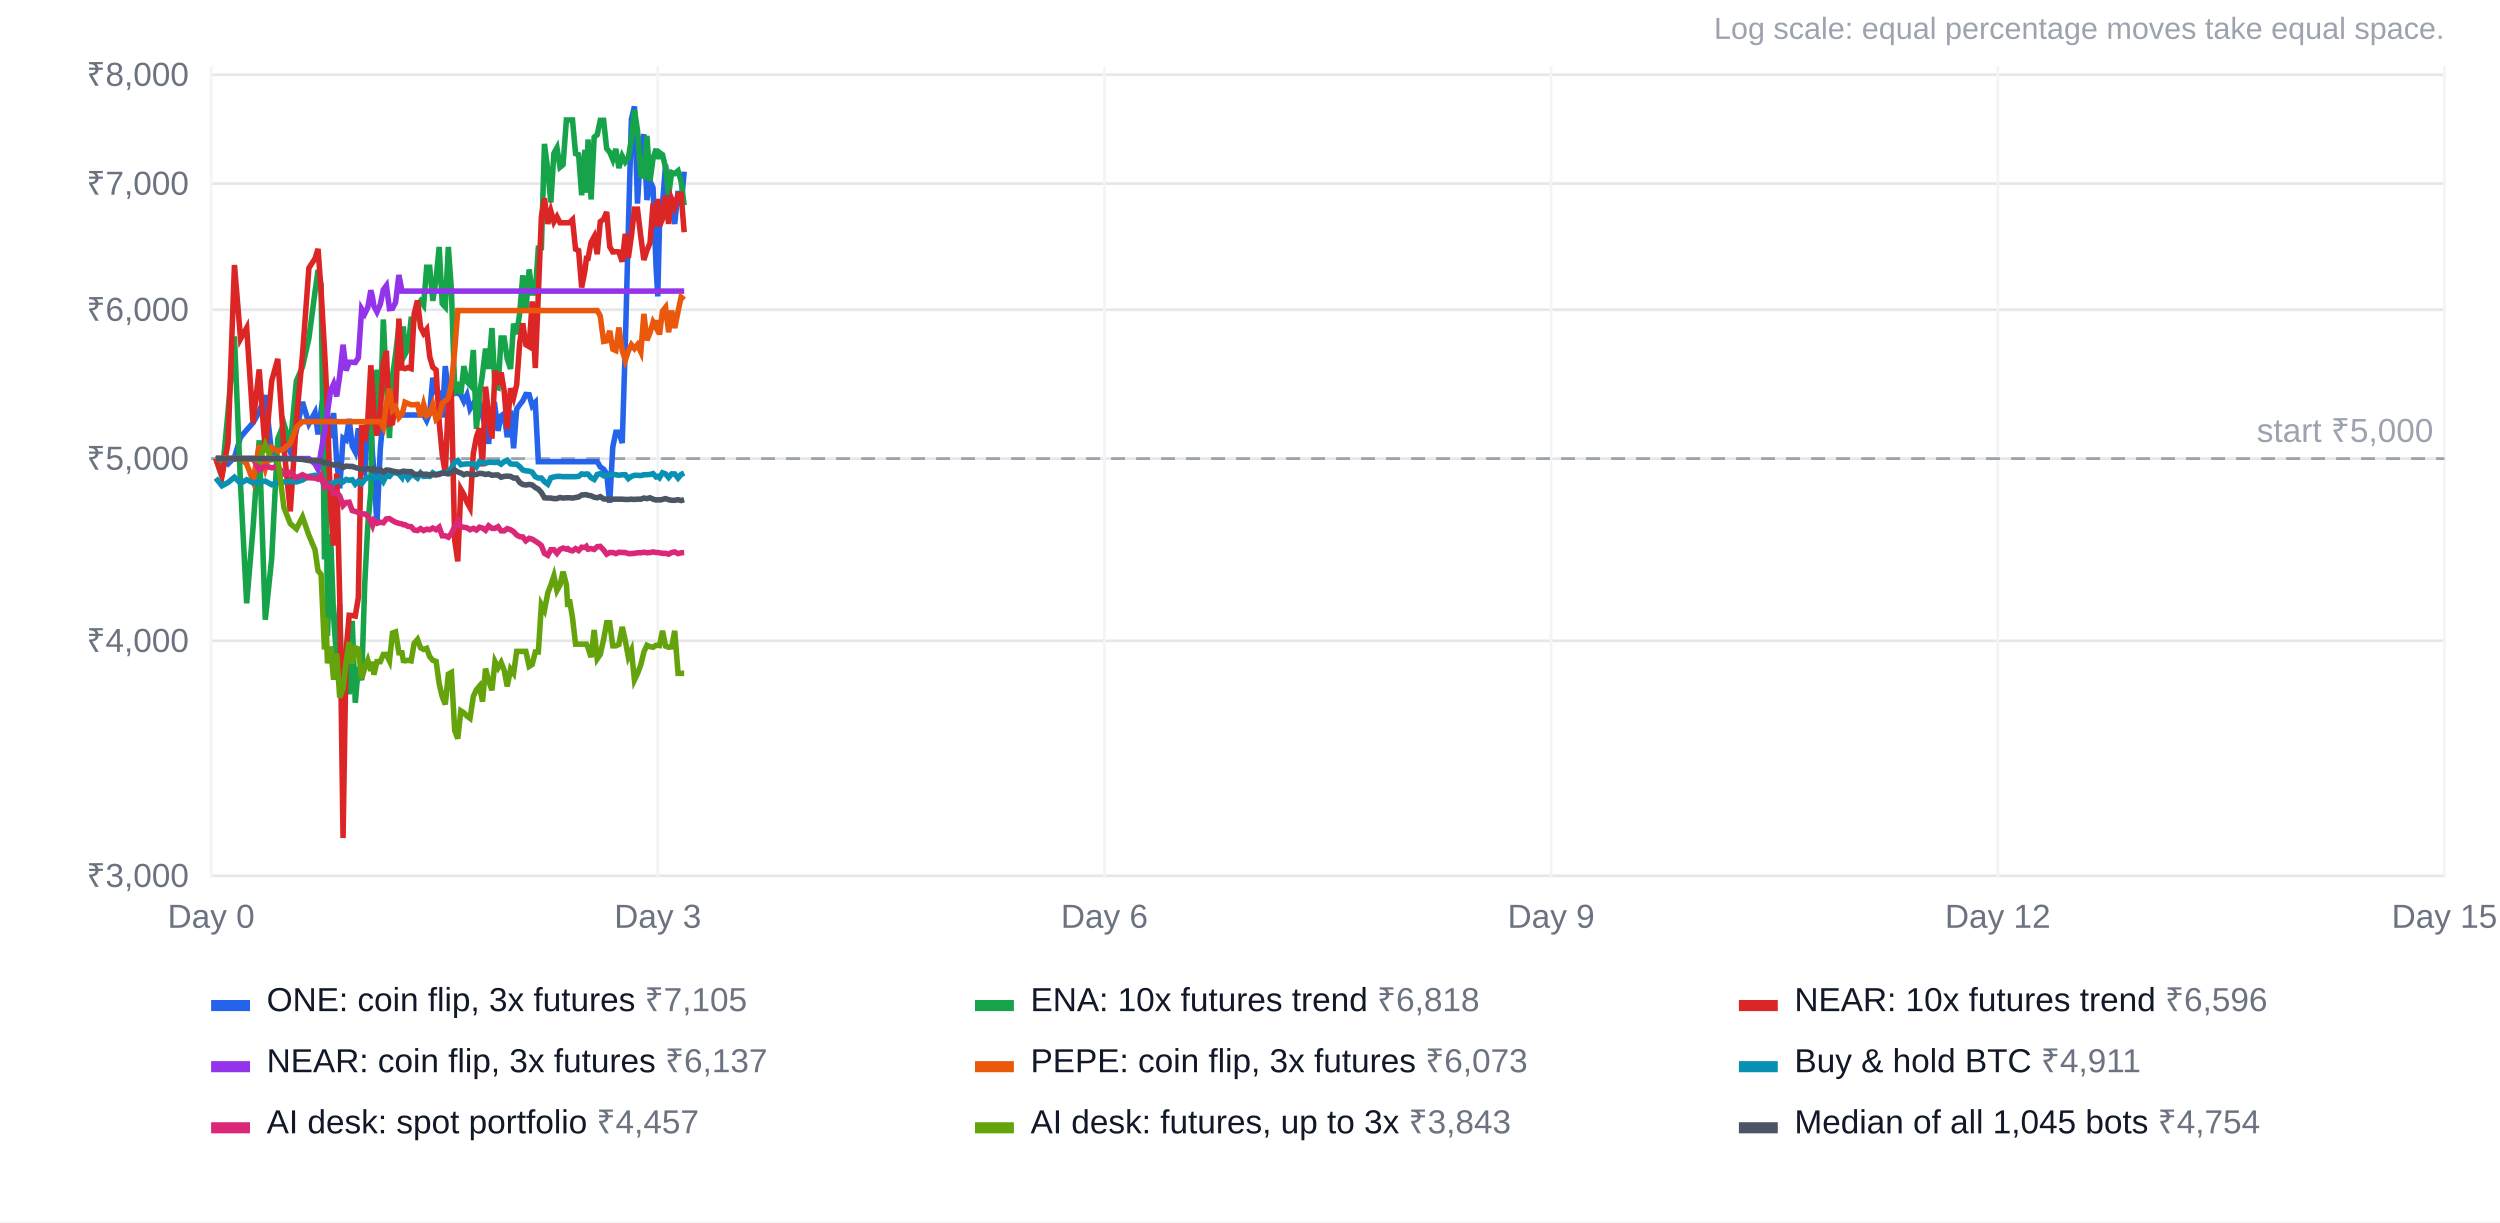
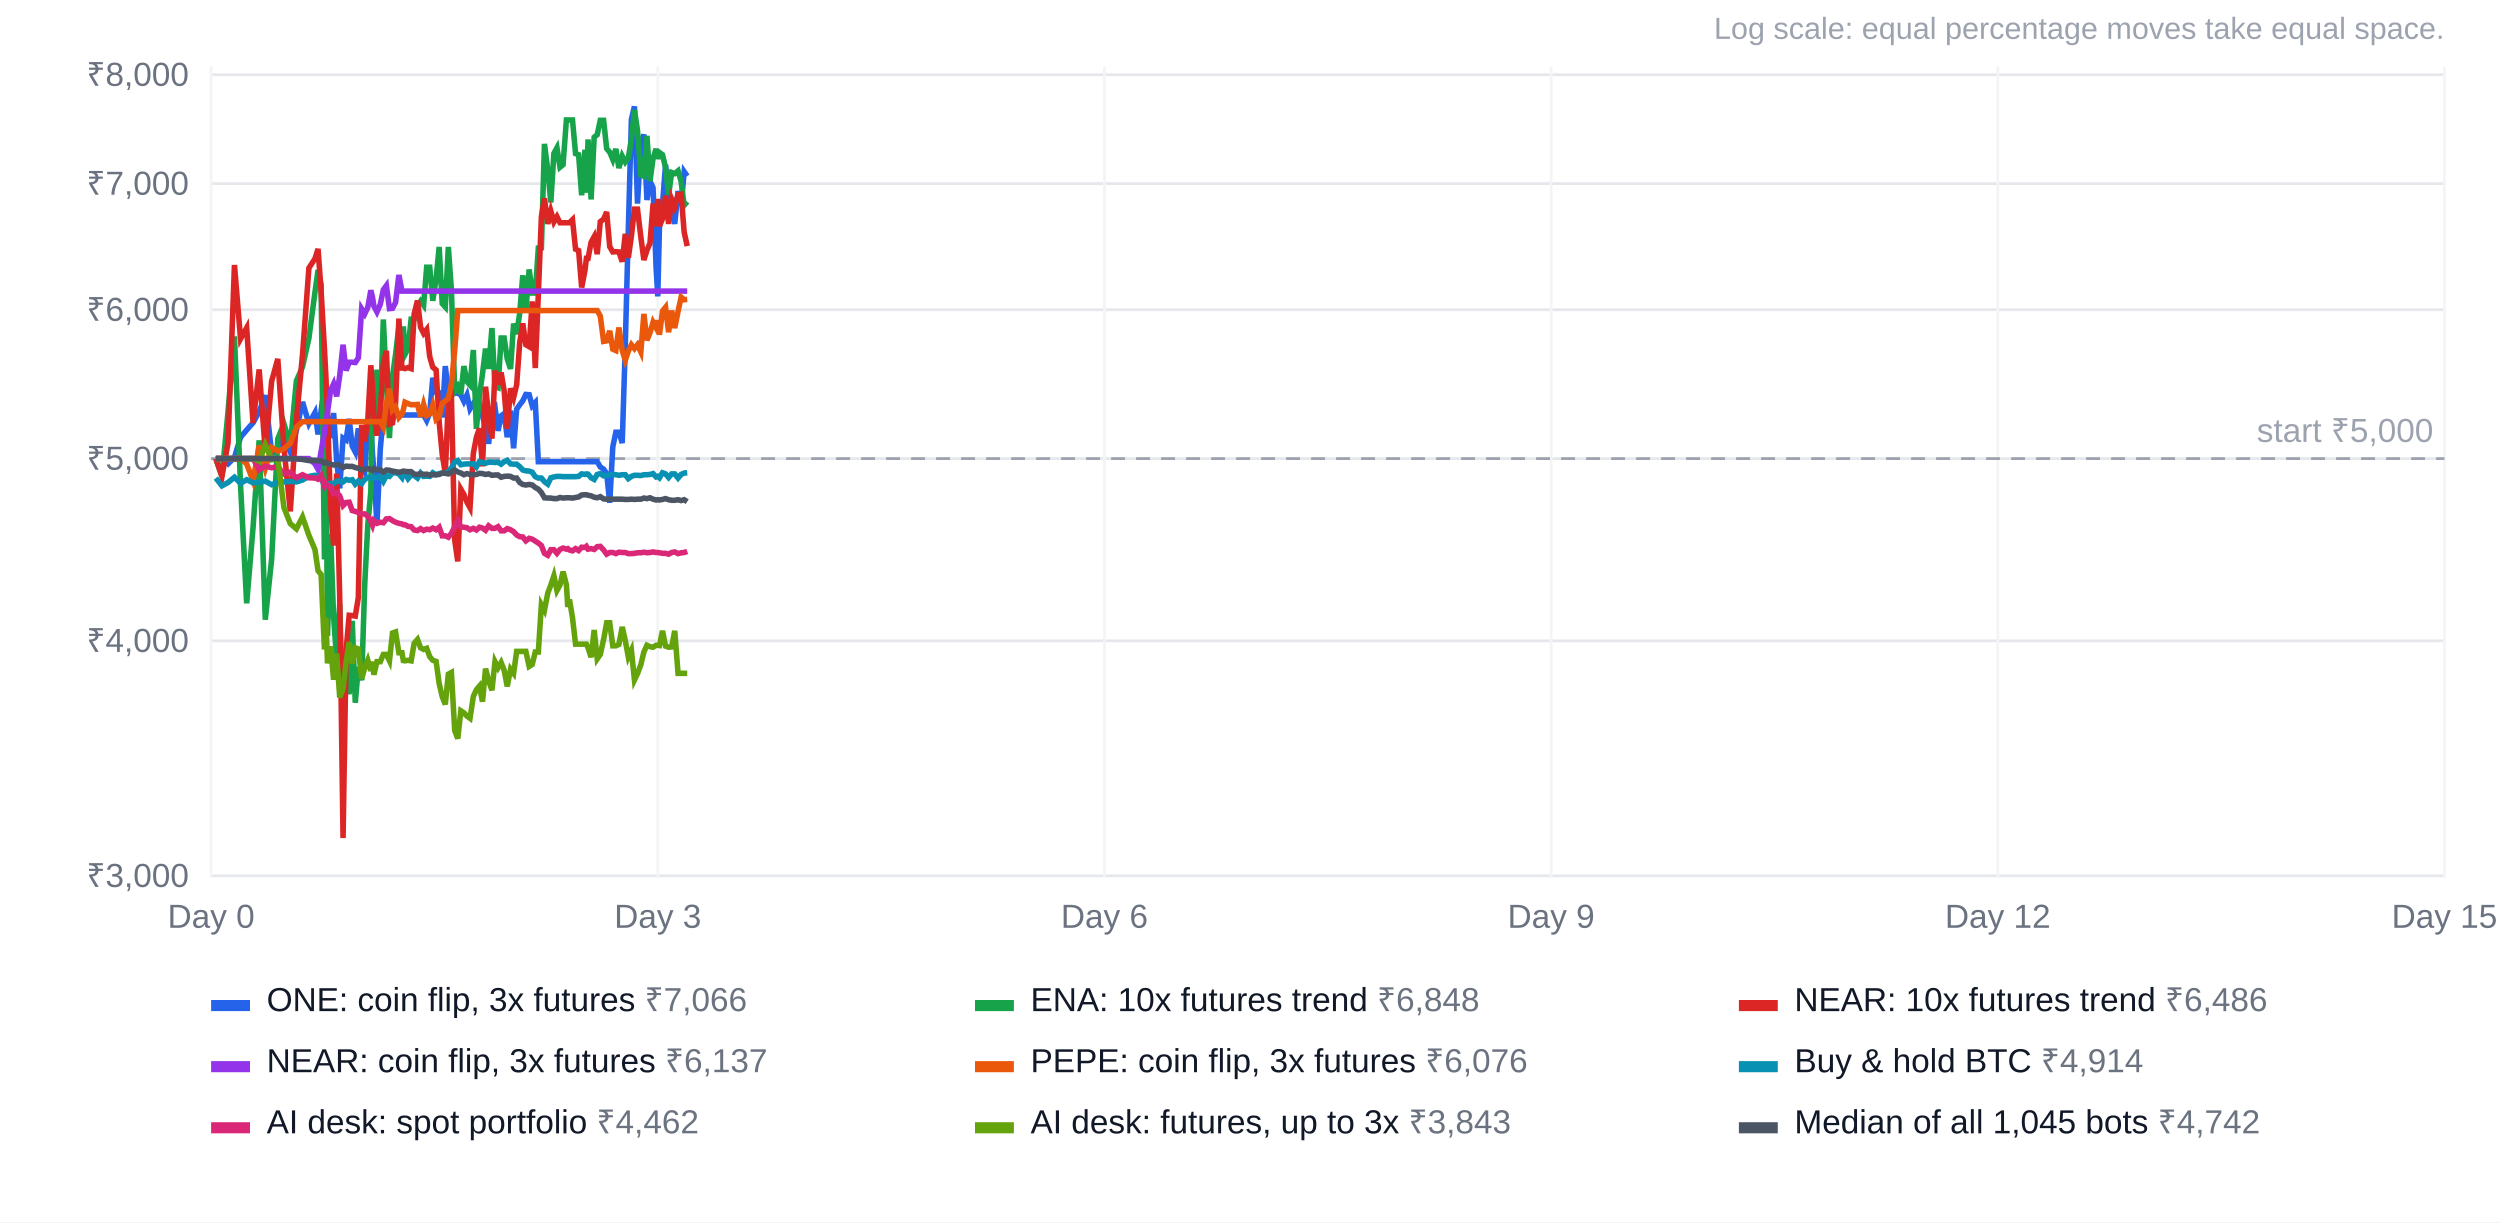
<svg xmlns="http://www.w3.org/2000/svg" width="900" height="440" viewBox="0 0 900 440" font-family="Arial, Helvetica, sans-serif" font-size="12">
  <rect width="100%" height="100%" fill="#ffffff" />
  <text x="880" y="14" text-anchor="end" fill="#9ca3af" font-size="11">Log scale: equal percentage moves take equal space.</text>
  <line x1="76" x2="880" y1="315.3" y2="315.3" stroke="#e5e7eb" />
  <text x="68" y="319.3" text-anchor="end" fill="#6b7280">₹3,000</text>
  <line x1="76" x2="880" y1="230.7" y2="230.7" stroke="#e5e7eb" />
  <text x="68" y="234.7" text-anchor="end" fill="#6b7280">₹4,000</text>
  <line x1="76" x2="880" y1="165.1" y2="165.1" stroke="#e5e7eb" />
  <text x="68" y="169.1" text-anchor="end" fill="#6b7280">₹5,000</text>
  <line x1="76" x2="880" y1="111.5" y2="111.5" stroke="#e5e7eb" />
  <text x="68" y="115.5" text-anchor="end" fill="#6b7280">₹6,000</text>
  <line x1="76" x2="880" y1="66.1" y2="66.1" stroke="#e5e7eb" />
  <text x="68" y="70.1" text-anchor="end" fill="#6b7280">₹7,000</text>
  <line x1="76" x2="880" y1="26.9" y2="26.9" stroke="#e5e7eb" />
  <text x="68" y="30.9" text-anchor="end" fill="#6b7280">₹8,000</text>
  <line x1="76.0" x2="76.0" y1="24" y2="316" stroke="#f3f4f6" />
  <text x="76.0" y="334" text-anchor="middle" fill="#6b7280">Day 0</text>
  <line x1="236.8" x2="236.8" y1="24" y2="316" stroke="#f3f4f6" />
  <text x="236.8" y="334" text-anchor="middle" fill="#6b7280">Day 3</text>
  <line x1="397.6" x2="397.6" y1="24" y2="316" stroke="#f3f4f6" />
  <text x="397.6" y="334" text-anchor="middle" fill="#6b7280">Day 6</text>
  <line x1="558.4" x2="558.4" y1="24" y2="316" stroke="#f3f4f6" />
  <text x="558.4" y="334" text-anchor="middle" fill="#6b7280">Day 9</text>
  <line x1="719.2" x2="719.2" y1="24" y2="316" stroke="#f3f4f6" />
  <text x="719.2" y="334" text-anchor="middle" fill="#6b7280">Day 12</text>
  <line x1="880.0" x2="880.0" y1="24" y2="316" stroke="#f3f4f6" />
  <text x="880.0" y="334" text-anchor="middle" fill="#6b7280">Day 15</text>
  <line x1="76" x2="880" y1="165.1" y2="165.1" stroke="#9ca3af" stroke-dasharray="5 4" />
  <text x="876" y="159.1" text-anchor="end" fill="#9ca3af">start ₹5,000</text>
-   <polyline points="77.7,165.1 79.9,165.1 82.1,167.0 84.4,164.7 86.6,157.4 88.8,154.8 91.1,152.2 93.3,148.2 95.5,142.3 97.8,163.3 100.0,161.7 102.2,157.4 104.5,162.7 106.7,154.9 108.9,144.7 111.2,152.5 113.4,148.5 114.5,156.4 115.6,147.9 116.8,150.9 117.3,150.3 117.9,149.9 119.0,157.7 120.1,148.7 121.2,166.0 122.3,175.8 123.5,157.7 124.6,158.4 125.7,150.8 126.8,160.6 127.9,162.7 129.0,154.2 130.2,168.3 131.3,170.0 132.4,153.1 133.5,153.0 134.1,163.5 134.6,169.6 135.7,188.9 136.9,161.7 138.0,149.4 139.1,149.4 140.2,149.4 141.3,149.4 142.4,149.4 143.6,149.4 144.7,149.4 145.2,149.4 145.8,149.4 146.9,149.4 148.0,149.4 149.1,149.4 150.3,149.4 151.4,149.4 152.5,149.4 153.6,151.4 154.7,148.7 155.8,136.0 157.0,141.2 158.1,141.4 159.2,150.3 160.3,131.8 161.4,140.9 162.5,139.6 163.7,141.6 164.8,141.5 165.9,142.2 167.0,144.5 168.1,142.2 169.2,147.2 170.4,145.3 171.5,147.3 172.6,145.3 173.7,149.7 174.8,146.0 175.9,159.8 177.1,147.5 178.2,146.5 179.3,155.1 180.4,149.7 181.5,148.9 182.6,157.4 183.8,147.8 184.9,161.4 186.0,147.3 187.1,145.7 188.2,144.3 189.3,142.0 190.5,142.1 191.6,146.1 192.7,144.9 193.8,166.2 194.9,166.2 196.0,166.2 197.2,166.2 198.3,166.2 199.4,166.2 200.5,166.2 201.6,166.2 202.7,166.2 203.9,166.2 204.4,166.2 205.0,166.2 206.1,166.2 207.2,166.2 208.3,166.2 209.4,166.2 210.6,166.2 211.1,166.2 211.7,166.2 212.8,166.2 213.9,166.2 215.0,166.2 216.1,168.1 217.3,168.9 218.4,170.5 219.5,181.0 220.6,160.9 221.7,155.6 222.8,155.6 224.0,159.5 225.1,124.5 226.2,82.4 227.3,43.0 228.4,38.3 229.5,73.3 230.7,52.0 231.8,48.4 232.9,72.0 234.0,65.2 235.1,67.6 236.2,96.4 236.8,106.7 237.4,81.9 238.5,73.5 239.6,59.3 240.7,71.8 241.8,75.0 242.9,80.6 244.1,68.8 245.2,74.1 246.3,61.8" fill="none" stroke="#2563eb" stroke-width="2" />
+   <polyline points="77.7,165.1 79.9,165.1 82.1,167.0 84.4,164.7 86.6,157.4 88.8,154.8 91.1,152.2 93.3,148.2 95.5,142.3 97.8,163.3 100.0,161.7 102.2,157.4 104.5,162.7 106.7,154.9 108.9,144.7 111.2,152.5 113.4,148.5 114.5,156.4 115.6,147.9 116.8,150.9 117.3,150.3 117.9,149.9 119.0,157.7 120.1,148.7 121.2,166.0 122.3,175.8 123.5,157.7 124.6,158.4 125.7,150.8 126.8,160.6 127.9,162.7 129.0,154.2 130.2,168.3 131.3,170.0 132.4,153.1 133.5,153.0 134.1,163.5 134.6,169.6 135.7,188.9 136.9,161.7 138.0,149.4 139.1,149.4 140.2,149.4 141.3,149.4 142.4,149.4 143.6,149.4 144.7,149.4 145.2,149.4 145.8,149.4 146.9,149.4 148.0,149.4 149.1,149.4 150.3,149.4 151.4,149.4 152.5,149.4 153.6,151.4 154.7,148.7 155.8,136.0 157.0,141.2 158.1,141.4 159.2,150.3 160.3,131.8 161.4,140.9 162.5,139.6 163.7,141.6 164.8,141.5 165.9,142.2 167.0,144.5 168.1,142.2 169.2,147.2 170.4,145.3 171.5,147.3 172.6,145.3 173.7,149.7 174.8,146.0 175.9,159.8 177.1,147.5 178.2,146.5 179.3,155.1 180.4,149.7 181.5,148.9 182.6,157.4 183.8,147.8 184.9,161.4 186.0,147.3 187.1,145.7 188.2,144.3 189.3,142.0 190.5,142.1 191.6,146.1 192.7,144.9 193.8,166.2 194.9,166.2 196.0,166.2 197.2,166.2 198.3,166.2 199.4,166.2 200.5,166.2 201.6,166.2 202.7,166.2 203.9,166.2 204.4,166.2 205.0,166.2 206.1,166.2 207.2,166.2 208.3,166.2 209.4,166.2 210.6,166.2 211.1,166.2 211.7,166.2 212.8,166.2 213.9,166.2 215.0,166.2 216.1,168.1 217.3,168.9 218.4,170.5 219.5,181.0 220.6,160.9 221.7,155.6 222.8,155.6 224.0,159.5 225.1,124.5 226.2,82.4 227.3,43.0 228.4,38.3 229.5,73.3 230.7,52.0 231.8,48.4 232.9,72.0 234.0,65.2 235.1,67.6 236.2,96.4 236.8,106.7 237.4,81.9 238.5,73.5 239.6,59.3 240.7,71.8 241.8,75.0 242.9,80.6 244.1,68.8 245.2,74.1 246.3,61.8 247.4,63.4" fill="none" stroke="#2563eb" stroke-width="2" />
  <rect x="76" y="360" width="14" height="4" fill="#2563eb" />
-   <text x="96" y="364" fill="#111827">ONE: coin flip, 3x futures <tspan fill="#6b7280">₹7,105</tspan>
+   <text x="96" y="364" fill="#111827">ONE: coin flip, 3x futures <tspan fill="#6b7280">₹7,066</tspan>
  </text>
-   <polyline points="77.7,165.1 79.9,171.5 82.1,148.1 84.4,121.1 86.6,174.8 88.8,217.2 91.1,189.9 93.3,158.5 95.5,223.1 97.8,201.2 100.0,158.0 102.2,152.5 104.5,160.2 106.7,137.1 108.9,132.1 111.2,121.8 113.4,105.1 114.5,97.2 115.6,102.6 116.8,201.4 117.3,152.0 117.9,228.9 119.0,192.2 120.1,222.2 121.2,237.3 122.3,217.4 123.5,262.4 124.6,244.4 125.7,249.9 126.8,223.5 127.9,253.0 129.0,240.1 130.2,244.9 131.3,210.4 132.4,189.0 133.5,176.9 134.1,137.4 134.6,156.8 135.7,133.1 136.9,149.0 138.0,115.0 139.1,138.4 140.2,157.7 141.3,135.4 142.4,127.6 143.6,117.5 144.7,127.1 145.2,117.5 145.8,127.6 146.9,125.5 148.0,114.9 149.1,114.9 150.3,110.0 151.4,108.4 152.5,109.9 153.6,96.2 154.7,96.2 155.8,108.3 157.0,100.4 158.1,88.9 159.2,109.3 160.3,110.5 161.4,88.9 162.5,104.3 163.7,140.8 164.8,139.1 165.9,141.8 167.0,131.8 168.1,137.4 169.2,138.6 170.4,126.0 171.5,154.4 172.6,142.4 173.7,134.6 174.8,125.5 175.9,132.8 177.1,118.1 178.2,139.2 179.3,139.6 180.4,121.7 181.5,121.7 182.6,129.2 183.8,132.8 184.9,116.5 186.0,120.3 187.1,112.7 188.2,99.1 189.3,111.9 190.5,97.0 191.6,105.5 192.7,105.5 193.8,89.3 194.9,89.2 196.0,51.8 197.2,61.2 198.3,72.9 199.4,55.2 200.5,53.2 201.6,60.2 202.7,59.3 203.9,43.2 204.4,43.2 205.0,43.2 206.1,43.2 207.2,55.3 208.3,55.7 209.4,70.3 210.6,53.9 211.1,69.4 211.7,50.2 212.8,71.8 213.9,49.4 215.0,48.5 216.1,43.3 217.3,43.3 218.4,53.5 219.5,54.8 220.6,57.4 221.7,53.6 222.8,60.5 224.0,56.2 225.1,58.3 226.2,56.8 227.3,50.2 228.4,39.6 229.5,47.0 230.7,63.0 231.8,63.5 232.9,48.9 234.0,65.2 235.1,57.0 236.2,53.6 236.8,57.2 237.4,54.9 238.5,55.7 239.6,60.3 240.7,70.2 241.8,62.1 242.9,62.5 244.1,61.5 245.2,65.3 246.3,73.9" fill="none" stroke="#16a34a" stroke-width="2" />
+   <polyline points="77.7,165.1 79.9,171.5 82.1,148.1 84.4,121.1 86.6,174.8 88.8,217.2 91.1,189.9 93.3,158.5 95.5,223.1 97.8,201.2 100.0,158.0 102.2,152.5 104.5,160.2 106.7,137.1 108.9,132.1 111.2,121.8 113.4,105.1 114.5,97.2 115.6,102.6 116.8,201.4 117.3,152.0 117.9,228.9 119.0,192.2 120.1,222.2 121.2,237.3 122.3,217.4 123.5,262.4 124.6,244.4 125.7,249.9 126.8,223.5 127.9,253.0 129.0,240.1 130.2,244.9 131.3,210.4 132.4,189.0 133.5,176.9 134.1,137.4 134.6,156.8 135.7,133.1 136.9,149.0 138.0,115.0 139.1,138.4 140.2,157.7 141.3,135.4 142.4,127.6 143.6,117.5 144.7,127.1 145.2,117.5 145.8,127.6 146.9,125.5 148.0,114.9 149.1,114.9 150.3,110.0 151.4,108.4 152.5,109.9 153.6,96.2 154.7,96.2 155.8,108.3 157.0,100.4 158.1,88.9 159.2,109.3 160.3,110.5 161.4,88.9 162.5,104.3 163.7,140.8 164.8,139.1 165.9,141.8 167.0,131.8 168.1,137.4 169.2,138.6 170.4,126.0 171.5,154.4 172.6,142.4 173.7,134.6 174.8,125.5 175.9,132.8 177.1,118.1 178.2,139.2 179.3,139.6 180.4,121.7 181.5,121.7 182.6,129.2 183.8,132.8 184.9,116.5 186.0,120.3 187.1,112.7 188.2,99.1 189.3,111.9 190.5,97.0 191.6,105.5 192.7,105.5 193.8,89.3 194.9,89.2 196.0,51.8 197.2,61.2 198.3,72.9 199.4,55.2 200.5,53.2 201.6,60.2 202.7,59.3 203.9,43.2 204.4,43.2 205.0,43.2 206.1,43.2 207.2,55.3 208.3,55.7 209.4,70.3 210.6,53.9 211.1,69.4 211.7,50.2 212.8,71.8 213.9,49.4 215.0,48.5 216.1,43.3 217.3,43.3 218.4,53.5 219.5,54.8 220.6,57.4 221.7,53.6 222.8,60.5 224.0,56.2 225.1,58.3 226.2,56.8 227.3,50.2 228.4,39.6 229.5,47.0 230.7,63.0 231.8,63.5 232.9,48.9 234.0,65.2 235.1,57.0 236.2,53.6 236.8,57.2 237.4,54.9 238.5,55.7 239.6,60.3 240.7,70.2 241.8,62.1 242.9,62.5 244.1,61.5 245.2,65.3 246.3,73.9 247.4,72.6" fill="none" stroke="#16a34a" stroke-width="2" />
  <rect x="351" y="360" width="14" height="4" fill="#16a34a" />
-   <text x="371" y="364" fill="#111827">ENA: 10x futures trend <tspan fill="#6b7280">₹6,818</tspan>
+   <text x="371" y="364" fill="#111827">ENA: 10x futures trend <tspan fill="#6b7280">₹6,848</tspan>
  </text>
-   <polyline points="77.7,165.1 79.9,171.5 82.1,159.4 84.4,95.4 86.6,122.0 88.8,118.0 91.1,152.3 93.3,133.0 95.5,162.4 97.8,137.2 100.0,129.2 102.2,160.9 104.5,184.1 106.7,151.3 108.9,127.7 111.2,96.5 113.4,93.1 114.5,89.6 115.6,104.9 116.8,125.6 117.3,135.1 117.9,149.0 119.0,181.9 120.1,196.4 121.2,170.5 122.3,215.1 123.5,301.7 124.6,234.1 125.7,221.5 126.8,221.6 127.9,221.8 129.0,215.1 130.2,153.0 131.3,158.9 132.4,151.3 133.5,131.5 134.1,139.5 134.6,149.7 135.7,156.8 136.9,147.7 138.0,130.9 139.1,126.3 140.2,152.7 141.3,152.3 142.4,145.4 143.6,114.7 144.7,132.5 145.2,132.5 145.8,132.7 146.9,132.3 148.0,132.7 149.1,113.0 150.3,108.2 151.4,117.8 152.5,120.0 153.6,118.6 154.7,128.4 155.8,132.2 157.0,133.2 158.1,152.0 159.2,163.6 160.3,170.4 161.4,144.0 162.5,142.7 163.7,194.5 164.8,202.1 165.9,176.1 167.0,178.0 168.1,180.8 169.2,182.8 170.4,163.2 171.5,157.4 172.6,154.2 173.7,167.9 174.8,139.2 175.9,149.4 177.1,157.9 178.2,133.4 179.3,138.4 180.4,134.1 181.5,140.7 182.6,154.4 183.8,139.8 184.9,143.1 186.0,138.5 187.1,123.3 188.2,116.4 189.3,124.1 190.5,124.8 191.6,108.5 192.7,132.5 193.8,105.9 194.9,78.0 196.0,71.4 197.2,80.6 198.3,76.0 199.4,79.9 200.5,78.0 201.6,80.2 202.7,80.2 203.9,80.2 204.4,80.2 205.0,80.2 206.1,79.1 207.2,89.7 208.3,90.2 209.4,103.5 210.6,97.3 211.1,93.0 211.7,93.0 212.8,87.2 213.9,85.2 215.0,91.5 216.1,79.8 217.3,78.9 218.4,76.3 219.5,88.8 220.6,90.7 221.7,90.6 222.8,90.7 224.0,94.2 225.1,84.2 226.2,92.8 227.3,85.0 228.4,75.3 229.5,75.3 230.7,85.3 231.8,93.6 232.9,90.1 234.0,87.5 235.1,73.3 236.2,81.5 236.8,71.6 237.4,81.4 238.5,78.8 239.6,70.4 240.7,80.6 241.8,71.7 242.9,74.4 244.1,70.1 245.2,69.9 246.3,83.6" fill="none" stroke="#dc2626" stroke-width="2" />
+   <polyline points="77.7,165.1 79.9,171.5 82.1,159.4 84.4,95.4 86.6,122.0 88.8,118.0 91.1,152.3 93.3,133.0 95.5,162.4 97.8,137.2 100.0,129.2 102.2,160.9 104.5,184.1 106.7,151.3 108.9,127.7 111.2,96.5 113.4,93.1 114.5,89.6 115.6,104.9 116.8,125.6 117.3,135.1 117.9,149.0 119.0,181.9 120.1,196.4 121.2,170.5 122.3,215.1 123.5,301.7 124.6,234.1 125.7,221.5 126.8,221.6 127.9,221.8 129.0,215.1 130.2,153.0 131.3,158.9 132.4,151.3 133.5,131.5 134.1,139.5 134.6,149.7 135.7,156.8 136.9,147.7 138.0,130.9 139.1,126.3 140.2,152.7 141.3,152.3 142.4,145.4 143.6,114.7 144.7,132.5 145.2,132.5 145.8,132.7 146.9,132.3 148.0,132.7 149.1,113.0 150.3,108.2 151.4,117.8 152.5,120.0 153.6,118.6 154.7,128.4 155.8,132.2 157.0,133.2 158.1,152.0 159.2,163.6 160.3,170.4 161.4,144.0 162.5,142.7 163.7,194.5 164.8,202.1 165.9,176.1 167.0,178.0 168.1,180.8 169.2,182.8 170.4,163.2 171.5,157.4 172.6,154.2 173.7,167.9 174.8,139.2 175.9,149.4 177.1,157.9 178.2,133.4 179.3,138.4 180.4,134.1 181.5,140.7 182.6,154.4 183.8,139.8 184.9,143.1 186.0,138.5 187.1,123.3 188.2,116.4 189.3,124.1 190.5,124.8 191.6,108.5 192.7,132.5 193.8,105.9 194.9,78.0 196.0,71.4 197.2,80.6 198.3,76.0 199.4,79.9 200.5,78.0 201.6,80.2 202.7,80.2 203.9,80.2 204.4,80.2 205.0,80.2 206.1,79.1 207.2,89.7 208.3,90.2 209.4,103.5 210.6,97.3 211.1,93.0 211.7,93.0 212.8,87.2 213.9,85.2 215.0,91.5 216.1,79.8 217.3,78.9 218.4,76.3 219.5,88.8 220.6,90.7 221.7,90.6 222.8,90.7 224.0,94.2 225.1,84.2 226.2,92.8 227.3,85.0 228.4,75.3 229.5,75.3 230.7,85.3 231.8,93.6 232.9,90.1 234.0,87.5 235.1,73.3 236.2,81.5 236.8,71.6 237.4,81.4 238.5,78.8 239.6,70.4 240.7,80.6 241.8,71.7 242.9,74.4 244.1,70.1 245.2,69.9 246.3,83.6 247.4,88.6" fill="none" stroke="#dc2626" stroke-width="2" />
  <rect x="626" y="360" width="14" height="4" fill="#dc2626" />
-   <text x="646" y="364" fill="#111827">NEAR: 10x futures trend <tspan fill="#6b7280">₹6,596</tspan>
+   <text x="646" y="364" fill="#111827">NEAR: 10x futures trend <tspan fill="#6b7280">₹6,486</tspan>
  </text>
-   <polyline points="77.7,165.1 79.9,165.1 82.1,165.1 84.4,165.1 86.6,165.1 88.8,165.1 91.1,165.1 93.3,165.1 95.5,165.1 97.8,165.1 100.0,165.1 102.2,165.1 104.5,165.1 106.7,165.1 108.9,165.1 111.2,165.1 113.4,167.0 114.5,169.0 115.6,162.5 116.8,155.5 117.3,152.5 117.9,148.4 119.0,140.6 120.1,138.2 121.2,142.7 122.3,135.2 123.5,124.1 124.6,133.4 125.7,130.4 126.8,130.4 127.9,130.5 129.0,128.8 130.2,111.2 131.3,113.0 132.4,110.7 133.5,104.5 134.1,107.0 134.6,110.2 135.7,112.3 136.9,109.6 138.0,104.3 139.1,102.8 140.2,111.1 141.3,111.0 142.4,108.9 143.6,99.0 144.7,104.8 145.2,104.8 145.8,104.8 146.9,104.8 148.0,104.8 149.1,104.8 150.3,104.8 151.4,104.8 152.5,104.8 153.6,104.8 154.7,104.8 155.8,104.8 157.0,104.8 158.1,104.8 159.2,104.8 160.3,104.8 161.4,104.8 162.5,104.8 163.7,104.8 164.8,104.8 165.9,104.8 167.0,104.8 168.1,104.8 169.2,104.8 170.4,104.8 171.5,104.8 172.6,104.8 173.7,104.8 174.8,104.8 175.9,104.8 177.1,104.8 178.2,104.8 179.3,104.8 180.4,104.8 181.5,104.8 182.6,104.8 183.8,104.8 184.9,104.8 186.0,104.8 187.1,104.8 188.2,104.8 189.3,104.8 190.5,104.8 191.6,104.8 192.7,104.8 193.8,104.8 194.9,104.8 196.0,104.8 197.2,104.8 198.3,104.8 199.4,104.8 200.5,104.8 201.6,104.8 202.7,104.8 203.9,104.8 204.4,104.8 205.0,104.8 206.1,104.8 207.2,104.8 208.3,104.8 209.4,104.8 210.6,104.8 211.1,104.8 211.7,104.8 212.8,104.8 213.9,104.8 215.0,104.8 216.1,104.8 217.3,104.8 218.4,104.8 219.5,104.8 220.6,104.8 221.7,104.8 222.8,104.8 224.0,104.8 225.1,104.8 226.2,104.8 227.3,104.8 228.4,104.8 229.5,104.8 230.7,104.8 231.8,104.8 232.9,104.8 234.0,104.8 235.1,104.8 236.2,104.8 236.8,104.8 237.4,104.8 238.5,104.8 239.6,104.8 240.7,104.8 241.8,104.8 242.9,104.8 244.1,104.8 245.2,104.8 246.3,104.8" fill="none" stroke="#9333ea" stroke-width="2" />
+   <polyline points="77.7,165.1 79.9,165.1 82.1,165.1 84.4,165.1 86.6,165.1 88.8,165.1 91.1,165.1 93.3,165.1 95.5,165.1 97.8,165.1 100.0,165.1 102.2,165.1 104.5,165.1 106.7,165.1 108.9,165.1 111.2,165.1 113.4,167.0 114.5,169.0 115.6,162.5 116.8,155.5 117.3,152.5 117.9,148.4 119.0,140.6 120.1,138.2 121.2,142.7 122.3,135.2 123.5,124.1 124.6,133.4 125.7,130.4 126.8,130.4 127.9,130.5 129.0,128.8 130.2,111.2 131.3,113.0 132.4,110.7 133.5,104.5 134.1,107.0 134.6,110.2 135.7,112.3 136.9,109.6 138.0,104.3 139.1,102.8 140.2,111.1 141.3,111.0 142.4,108.9 143.6,99.0 144.7,104.8 145.2,104.8 145.8,104.8 146.9,104.8 148.0,104.8 149.1,104.8 150.3,104.8 151.4,104.8 152.5,104.8 153.6,104.8 154.7,104.8 155.8,104.8 157.0,104.8 158.1,104.8 159.2,104.8 160.3,104.8 161.4,104.8 162.5,104.8 163.7,104.8 164.8,104.8 165.9,104.8 167.0,104.8 168.1,104.8 169.2,104.8 170.4,104.8 171.5,104.8 172.6,104.8 173.7,104.8 174.8,104.8 175.9,104.8 177.1,104.8 178.2,104.8 179.3,104.8 180.4,104.8 181.5,104.8 182.6,104.8 183.8,104.8 184.9,104.8 186.0,104.8 187.1,104.8 188.2,104.8 189.3,104.8 190.5,104.8 191.6,104.8 192.7,104.8 193.8,104.8 194.9,104.8 196.0,104.8 197.2,104.8 198.3,104.8 199.4,104.8 200.5,104.8 201.6,104.8 202.7,104.8 203.9,104.8 204.4,104.8 205.0,104.8 206.1,104.8 207.2,104.8 208.3,104.8 209.4,104.8 210.6,104.8 211.1,104.8 211.7,104.8 212.8,104.8 213.9,104.8 215.0,104.8 216.1,104.8 217.3,104.8 218.4,104.8 219.5,104.8 220.6,104.8 221.7,104.8 222.8,104.8 224.0,104.8 225.1,104.8 226.2,104.8 227.3,104.8 228.4,104.8 229.5,104.8 230.7,104.8 231.8,104.8 232.9,104.8 234.0,104.8 235.1,104.8 236.2,104.8 236.8,104.8 237.4,104.8 238.5,104.8 239.6,104.8 240.7,104.8 241.8,104.8 242.9,104.8 244.1,104.8 245.2,104.8 246.3,104.8 247.4,104.8" fill="none" stroke="#9333ea" stroke-width="2" />
  <rect x="76" y="382" width="14" height="4" fill="#9333ea" />
  <text x="96" y="386" fill="#111827">NEAR: coin flip, 3x futures <tspan fill="#6b7280">₹6,137</tspan>
  </text>
-   <polyline points="77.7,165.1 79.9,165.1 82.1,165.1 84.4,165.1 86.6,165.1 88.8,167.0 91.1,173.1 93.3,160.4 95.5,168.7 97.8,161.1 100.0,162.4 102.2,161.6 104.5,159.6 106.7,153.8 108.9,151.8 111.2,151.8 113.4,151.8 114.5,151.8 115.6,151.8 116.8,151.8 117.3,151.8 117.9,151.8 119.0,151.8 120.1,151.8 121.2,151.8 122.3,151.8 123.5,151.8 124.6,151.8 125.7,151.8 126.8,151.8 127.9,151.8 129.0,151.8 130.2,151.8 131.3,151.8 132.4,151.8 133.5,151.8 134.1,151.8 134.6,151.8 135.7,151.8 136.9,151.8 138.0,153.8 139.1,145.2 140.2,139.9 141.3,147.6 142.4,146.5 143.6,150.3 144.7,149.0 145.2,147.5 145.8,144.8 146.9,145.3 148.0,145.7 149.1,145.7 150.3,145.6 151.4,150.0 152.5,145.6 153.6,149.6 154.7,149.0 155.8,145.8 157.0,151.0 158.1,150.0 159.2,145.2 160.3,144.3 161.4,143.4 162.5,138.2 163.7,126.0 164.8,111.8 165.9,111.8 167.0,111.8 168.1,111.8 169.2,111.8 170.4,111.8 171.5,111.8 172.6,111.8 173.7,111.8 174.8,111.8 175.9,111.8 177.1,111.8 178.2,111.8 179.3,111.8 180.4,111.8 181.5,111.8 182.6,111.8 183.8,111.8 184.9,111.8 186.0,111.8 187.1,111.8 188.2,111.8 189.3,111.8 190.5,111.8 191.6,111.8 192.7,111.8 193.8,111.8 194.9,111.8 196.0,111.8 197.2,111.8 198.3,111.8 199.4,111.8 200.5,111.8 201.6,111.8 202.7,111.8 203.9,111.8 204.4,111.8 205.0,111.8 206.1,111.8 207.2,111.8 208.3,111.8 209.4,111.8 210.6,111.8 211.1,111.8 211.7,111.8 212.8,111.8 213.9,111.8 215.0,111.8 216.1,113.8 217.3,122.9 218.4,122.7 219.5,119.1 220.6,125.7 221.7,126.2 222.8,117.9 224.0,126.2 225.1,129.7 226.2,126.4 227.3,124.1 228.4,125.5 229.5,124.1 230.7,126.7 231.8,113.0 232.9,122.5 234.0,119.8 235.1,116.0 236.2,118.0 236.8,115.3 237.4,120.5 238.5,112.0 239.6,110.6 240.7,119.6 241.8,111.8 242.9,118.1 244.1,112.1 245.2,107.0 246.3,107.9" fill="none" stroke="#ea580c" stroke-width="2" />
+   <polyline points="77.7,165.1 79.9,165.1 82.1,165.1 84.4,165.1 86.6,165.1 88.8,167.0 91.1,173.1 93.3,160.4 95.5,168.7 97.8,161.1 100.0,162.4 102.2,161.6 104.5,159.6 106.7,153.8 108.9,151.8 111.2,151.8 113.4,151.8 114.5,151.8 115.6,151.8 116.8,151.8 117.3,151.8 117.9,151.8 119.0,151.8 120.1,151.8 121.2,151.8 122.3,151.8 123.5,151.8 124.6,151.8 125.7,151.8 126.8,151.8 127.9,151.8 129.0,151.8 130.2,151.8 131.3,151.8 132.4,151.8 133.5,151.8 134.1,151.8 134.6,151.8 135.7,151.8 136.9,151.8 138.0,153.8 139.1,145.2 140.2,139.9 141.3,147.6 142.4,146.5 143.6,150.3 144.7,149.0 145.2,147.5 145.8,144.8 146.9,145.3 148.0,145.7 149.1,145.7 150.3,145.6 151.4,150.0 152.5,145.6 153.6,149.6 154.7,149.0 155.8,145.8 157.0,151.0 158.1,150.0 159.2,145.2 160.3,144.3 161.4,143.4 162.5,138.2 163.7,126.0 164.8,111.8 165.9,111.8 167.0,111.8 168.1,111.8 169.2,111.8 170.4,111.8 171.5,111.8 172.6,111.8 173.7,111.8 174.8,111.8 175.9,111.8 177.1,111.8 178.2,111.8 179.3,111.8 180.4,111.8 181.5,111.8 182.6,111.8 183.8,111.8 184.9,111.8 186.0,111.8 187.1,111.8 188.2,111.8 189.3,111.8 190.5,111.8 191.6,111.8 192.7,111.8 193.8,111.8 194.9,111.8 196.0,111.8 197.2,111.8 198.3,111.8 199.4,111.8 200.5,111.8 201.6,111.8 202.7,111.8 203.9,111.8 204.4,111.8 205.0,111.8 206.1,111.8 207.2,111.8 208.3,111.8 209.4,111.8 210.6,111.8 211.1,111.8 211.7,111.8 212.8,111.8 213.9,111.8 215.0,111.8 216.1,113.8 217.3,122.9 218.4,122.7 219.5,119.1 220.6,125.7 221.7,126.2 222.8,117.9 224.0,126.2 225.1,129.7 226.2,126.4 227.3,124.1 228.4,125.5 229.5,124.1 230.7,126.7 231.8,113.0 232.9,122.5 234.0,119.8 235.1,116.0 236.2,118.0 236.8,115.3 237.4,120.5 238.5,112.0 239.6,110.6 240.7,119.6 241.8,111.8 242.9,118.1 244.1,112.1 245.2,107.0 246.3,107.9 247.4,107.8" fill="none" stroke="#ea580c" stroke-width="2" />
  <rect x="351" y="382" width="14" height="4" fill="#ea580c" />
-   <text x="371" y="386" fill="#111827">PEPE: coin flip, 3x futures <tspan fill="#6b7280">₹6,073</tspan>
+   <text x="371" y="386" fill="#111827">PEPE: coin flip, 3x futures <tspan fill="#6b7280">₹6,076</tspan>
  </text>
-   <polyline points="77.7,172.1 79.9,174.9 82.1,173.7 84.4,171.8 86.6,174.0 88.8,172.7 91.1,173.8 93.3,173.6 95.5,173.2 97.8,174.5 100.0,173.7 102.2,173.5 104.5,173.3 106.7,173.5 108.9,172.8 111.2,171.5 113.4,171.1 114.5,171.3 115.6,172.0 116.8,174.9 117.3,174.0 117.9,174.1 119.0,174.1 120.1,174.1 121.2,173.2 122.3,173.2 123.5,173.5 124.6,172.6 125.7,172.9 126.8,172.7 127.9,174.3 129.0,173.2 130.2,174.1 131.3,172.6 132.4,171.9 133.5,172.1 134.1,171.8 134.6,171.8 135.7,172.0 136.9,171.5 138.0,173.3 139.1,171.2 140.2,171.5 141.3,170.2 142.4,170.2 143.6,170.6 144.7,171.9 145.2,170.2 145.8,170.4 146.9,172.3 148.0,171.0 149.1,171.2 150.3,172.1 151.4,170.3 152.5,171.5 153.6,171.4 154.7,171.5 155.8,170.2 157.0,170.9 158.1,170.5 159.2,170.3 160.3,170.3 161.4,169.7 162.5,168.5 163.7,166.3 164.8,165.8 165.9,167.3 167.0,167.1 168.1,167.0 169.2,167.0 170.4,167.0 171.5,168.1 172.6,166.2 173.7,166.5 174.8,166.8 175.9,166.4 177.1,166.4 178.2,166.5 179.3,166.4 180.4,167.1 181.5,166.2 182.6,165.7 183.8,167.0 184.9,167.1 186.0,167.1 187.1,168.0 188.2,169.2 189.3,169.5 190.5,169.6 191.6,170.0 192.7,171.6 193.8,172.1 194.9,172.1 196.0,173.4 197.2,174.3 198.3,172.0 199.4,171.7 200.5,171.5 201.6,171.5 202.7,171.6 203.9,171.6 204.4,171.6 205.0,171.6 206.1,171.6 207.2,171.6 208.3,171.5 209.4,170.6 210.6,170.8 211.1,170.6 211.7,170.7 212.8,172.0 213.9,172.6 215.0,170.8 216.1,170.5 217.3,171.3 218.4,171.2 219.5,170.9 220.6,170.8 221.7,170.9 222.8,171.1 224.0,170.9 225.1,170.9 226.2,172.3 227.3,171.5 228.4,171.1 229.5,171.1 230.7,171.2 231.8,170.9 232.9,170.9 234.0,170.8 235.1,170.5 236.2,171.7 236.8,171.5 237.4,172.0 238.5,170.2 239.6,170.6 240.7,171.9 241.8,170.6 242.9,170.6 244.1,172.1 245.2,170.8 246.3,170.3" fill="none" stroke="#0891b2" stroke-width="2" />
+   <polyline points="77.7,172.1 79.9,174.9 82.1,173.7 84.4,171.8 86.6,174.0 88.8,172.7 91.1,173.8 93.3,173.6 95.5,173.2 97.8,174.5 100.0,173.7 102.2,173.5 104.5,173.3 106.7,173.5 108.9,172.8 111.2,171.5 113.4,171.1 114.5,171.3 115.6,172.0 116.8,174.9 117.3,174.0 117.9,174.1 119.0,174.1 120.1,174.1 121.2,173.2 122.3,173.2 123.5,173.5 124.6,172.6 125.7,172.9 126.8,172.7 127.9,174.3 129.0,173.2 130.2,174.1 131.3,172.6 132.4,171.9 133.5,172.1 134.1,171.8 134.6,171.8 135.7,172.0 136.9,171.5 138.0,173.3 139.1,171.2 140.2,171.5 141.3,170.2 142.4,170.2 143.6,170.6 144.7,171.9 145.2,170.2 145.8,170.4 146.9,172.3 148.0,171.0 149.1,171.2 150.3,172.1 151.4,170.3 152.5,171.5 153.6,171.4 154.7,171.5 155.8,170.2 157.0,170.9 158.1,170.5 159.2,170.3 160.3,170.3 161.4,169.7 162.5,168.5 163.7,166.3 164.8,165.8 165.9,167.3 167.0,167.1 168.1,167.0 169.2,167.0 170.4,167.0 171.5,168.1 172.6,166.2 173.7,166.5 174.8,166.8 175.9,166.4 177.1,166.4 178.2,166.5 179.3,166.4 180.4,167.1 181.5,166.2 182.6,165.7 183.8,167.0 184.9,167.1 186.0,167.1 187.1,168.0 188.2,169.2 189.3,169.5 190.5,169.6 191.6,170.0 192.7,171.6 193.8,172.1 194.9,172.1 196.0,173.4 197.2,174.3 198.3,172.0 199.4,171.7 200.5,171.5 201.6,171.5 202.7,171.6 203.9,171.6 204.4,171.6 205.0,171.6 206.1,171.6 207.2,171.6 208.3,171.5 209.4,170.6 210.6,170.8 211.1,170.6 211.7,170.7 212.8,172.0 213.9,172.6 215.0,170.8 216.1,170.5 217.3,171.3 218.4,171.2 219.5,170.9 220.6,170.8 221.7,170.9 222.8,171.1 224.0,170.9 225.1,170.9 226.2,172.3 227.3,171.5 228.4,171.1 229.5,171.1 230.7,171.2 231.8,170.9 232.9,170.9 234.0,170.8 235.1,170.5 236.2,171.7 236.8,171.5 237.4,172.0 238.5,170.2 239.6,170.6 240.7,171.9 241.8,170.6 242.9,170.6 244.1,172.1 245.2,170.8 246.3,170.3 247.4,170.2" fill="none" stroke="#0891b2" stroke-width="2" />
  <rect x="626" y="382" width="14" height="4" fill="#0891b2" />
-   <text x="646" y="386" fill="#111827">Buy &amp; hold BTC <tspan fill="#6b7280">₹4,911</tspan>
+   <text x="646" y="386" fill="#111827">Buy &amp; hold BTC <tspan fill="#6b7280">₹4,914</tspan>
  </text>
-   <polyline points="77.7,165.1 79.9,165.1 82.1,165.1 84.4,165.1 86.6,165.1 88.8,165.1 91.1,165.1 93.3,169.1 95.5,167.8 97.8,168.4 100.0,168.0 102.2,170.6 104.5,170.0 106.7,172.0 108.9,170.9 111.2,172.0 113.4,172.1 114.5,172.5 115.6,171.2 116.8,174.9 117.3,174.1 117.9,175.0 119.0,175.2 120.1,177.7 121.2,177.3 122.3,178.5 123.5,182.0 124.6,180.9 125.7,180.8 126.8,183.8 127.9,184.1 129.0,184.5 130.2,185.0 131.3,185.0 132.4,185.8 133.5,187.7 134.1,189.1 134.6,187.4 135.7,188.4 136.9,188.0 138.0,188.2 139.1,186.8 140.2,186.7 141.3,187.4 142.4,188.0 143.6,188.4 144.7,188.6 145.2,188.9 145.8,188.9 146.9,189.5 148.0,189.6 149.1,190.8 150.3,191.0 151.4,190.3 152.5,191.0 153.6,190.5 154.7,190.7 155.8,190.1 157.0,190.7 158.1,189.8 159.2,192.9 160.3,192.9 161.4,193.4 162.5,192.0 163.7,189.6 164.8,187.4 165.9,189.7 167.0,189.8 168.1,190.0 169.2,190.7 170.4,190.2 171.5,190.8 172.6,189.8 173.7,190.1 174.8,190.9 175.9,189.3 177.1,190.2 178.2,190.2 179.3,189.6 180.4,191.1 181.5,191.1 182.6,190.3 183.8,190.7 184.9,191.4 186.0,192.6 187.1,193.2 188.2,193.3 189.3,194.7 190.5,193.8 191.6,194.1 192.7,194.8 193.8,195.5 194.9,196.4 196.0,199.2 197.2,199.9 198.3,197.9 199.4,197.9 200.5,199.2 201.6,197.8 202.7,197.3 203.9,197.7 204.4,197.5 205.0,198.0 206.1,198.3 207.2,197.5 208.3,198.2 209.4,197.0 210.6,197.1 211.1,196.7 211.7,197.7 212.8,197.5 213.9,197.8 215.0,196.8 216.1,196.7 217.3,198.0 218.4,199.5 219.5,198.9 220.6,198.9 221.7,199.3 222.8,198.8 224.0,198.9 225.1,198.9 226.2,199.3 227.3,199.3 228.4,199.2 229.5,199.0 230.7,199.0 231.8,198.8 232.9,199.0 234.0,198.9 235.1,198.7 236.2,198.9 236.8,198.9 237.4,199.0 238.5,199.2 239.6,199.2 240.7,199.5 241.8,198.9 242.9,198.7 244.1,199.3 245.2,199.0 246.3,198.9" fill="none" stroke="#db2777" stroke-width="2" />
+   <polyline points="77.7,165.1 79.9,165.1 82.1,165.1 84.4,165.1 86.6,165.1 88.8,165.1 91.1,165.1 93.3,169.1 95.5,167.8 97.8,168.4 100.0,168.0 102.2,170.6 104.5,170.0 106.7,172.0 108.9,170.9 111.2,172.0 113.4,172.1 114.5,172.5 115.6,171.2 116.8,174.9 117.3,174.1 117.9,175.0 119.0,175.2 120.1,177.7 121.2,177.3 122.3,178.5 123.5,182.0 124.6,180.9 125.7,180.8 126.8,183.8 127.9,184.1 129.0,184.5 130.2,185.0 131.3,185.0 132.4,185.8 133.5,187.7 134.1,189.1 134.6,187.4 135.7,188.4 136.9,188.0 138.0,188.2 139.1,186.8 140.2,186.7 141.3,187.4 142.4,188.0 143.6,188.4 144.7,188.6 145.2,188.9 145.8,188.9 146.9,189.5 148.0,189.6 149.1,190.8 150.3,191.0 151.4,190.3 152.5,191.0 153.6,190.5 154.7,190.7 155.8,190.1 157.0,190.7 158.1,189.8 159.2,192.9 160.3,192.9 161.4,193.4 162.5,192.0 163.7,189.6 164.8,187.4 165.9,189.7 167.0,189.8 168.1,190.0 169.2,190.7 170.4,190.2 171.5,190.8 172.6,189.8 173.7,190.1 174.8,190.9 175.9,189.3 177.1,190.2 178.2,190.2 179.3,189.6 180.4,191.1 181.5,191.1 182.6,190.3 183.8,190.7 184.9,191.4 186.0,192.6 187.1,193.2 188.2,193.3 189.3,194.7 190.5,193.8 191.6,194.1 192.7,194.8 193.8,195.5 194.9,196.4 196.0,199.2 197.2,199.9 198.3,197.9 199.4,197.9 200.5,199.2 201.6,197.8 202.7,197.3 203.9,197.7 204.4,197.5 205.0,198.0 206.1,198.3 207.2,197.5 208.3,198.2 209.4,197.0 210.6,197.1 211.1,196.7 211.7,197.7 212.8,197.5 213.9,197.8 215.0,196.8 216.1,196.7 217.3,198.0 218.4,199.5 219.5,198.9 220.6,198.9 221.7,199.3 222.8,198.8 224.0,198.9 225.1,198.9 226.2,199.3 227.3,199.3 228.4,199.2 229.5,199.0 230.7,199.0 231.8,198.8 232.9,199.0 234.0,198.9 235.1,198.7 236.2,198.9 236.8,198.9 237.4,199.0 238.5,199.2 239.6,199.2 240.7,199.5 241.8,198.9 242.9,198.7 244.1,199.3 245.2,199.0 246.3,198.9 247.4,198.5" fill="none" stroke="#db2777" stroke-width="2" />
  <rect x="76" y="404" width="14" height="4" fill="#db2777" />
-   <text x="96" y="408" fill="#111827">AI desk: spot portfolio <tspan fill="#6b7280">₹4,457</tspan>
+   <text x="96" y="408" fill="#111827">AI desk: spot portfolio <tspan fill="#6b7280">₹4,462</tspan>
  </text>
-   <polyline points="77.7,165.1 79.9,165.1 82.1,165.1 84.4,165.1 86.6,165.1 88.8,165.1 91.1,165.1 93.3,166.0 95.5,160.1 97.8,165.5 100.0,165.1 102.2,182.7 104.5,188.5 106.7,190.4 108.9,186.1 111.2,192.7 113.4,197.9 114.5,205.5 115.6,206.8 116.8,233.8 117.3,222.3 117.9,238.8 119.0,232.7 120.1,244.7 121.2,235.3 122.3,251.1 123.5,247.8 124.6,238.2 125.7,231.2 126.8,238.9 127.9,233.2 129.0,233.6 130.2,244.3 131.3,240.5 132.4,237.7 133.5,241.5 134.1,238.2 134.6,242.9 135.7,238.2 136.9,238.2 138.0,235.6 139.1,235.6 140.2,237.9 141.3,227.9 142.4,227.5 143.6,235.0 144.7,235.0 145.2,237.8 145.8,237.9 146.9,237.7 148.0,237.9 149.1,231.6 150.3,230.2 151.4,233.2 152.5,233.8 153.6,233.4 154.7,236.4 155.8,237.7 157.0,238.1 158.1,246.1 159.2,250.8 160.3,253.6 161.4,242.7 162.5,242.1 163.7,263.0 164.8,265.9 165.9,255.9 167.0,256.6 168.1,257.8 169.2,258.6 170.4,250.7 171.5,248.3 172.6,247.0 173.7,252.6 174.8,240.7 175.9,245.0 177.1,248.5 178.2,238.2 179.3,240.4 180.4,238.5 181.5,241.3 182.6,247.1 183.8,240.9 184.9,242.4 186.0,234.5 187.1,234.5 188.2,234.5 189.3,234.5 190.5,239.9 191.6,239.2 192.7,234.7 193.8,234.7 194.9,217.7 196.0,219.7 197.2,213.5 198.3,210.6 199.4,207.3 200.5,212.6 201.6,210.6 202.7,205.8 203.9,210.5 204.4,218.5 205.0,215.8 206.1,222.4 207.2,231.9 208.3,231.9 209.4,231.9 210.6,231.9 211.1,231.9 211.7,233.2 212.8,236.6 213.9,226.8 215.0,237.2 216.1,235.6 217.3,230.2 218.4,224.2 219.5,224.2 220.6,232.5 221.7,232.5 222.8,232.0 224.0,225.7 225.1,230.6 226.2,236.5 227.3,234.1 228.4,244.8 229.5,242.5 230.7,239.3 231.8,234.7 232.9,232.3 234.0,232.8 235.1,233.0 236.2,232.3 236.8,232.3 237.4,232.4 238.5,227.1 239.6,232.6 240.7,233.0 241.8,232.9 242.9,227.1 244.1,242.4 245.2,242.4 246.3,242.4" fill="none" stroke="#65a30d" stroke-width="2" />
+   <polyline points="77.7,165.1 79.9,165.1 82.1,165.1 84.4,165.1 86.6,165.1 88.8,165.1 91.1,165.1 93.3,166.0 95.5,160.1 97.8,165.5 100.0,165.1 102.2,182.7 104.5,188.5 106.7,190.4 108.9,186.1 111.2,192.7 113.4,197.9 114.5,205.5 115.6,206.8 116.8,233.8 117.3,222.3 117.9,238.8 119.0,232.7 120.1,244.7 121.2,235.3 122.3,251.1 123.5,247.8 124.6,238.2 125.7,231.2 126.8,238.9 127.9,233.2 129.0,233.6 130.2,244.3 131.3,240.5 132.4,237.7 133.5,241.5 134.1,238.2 134.6,242.9 135.7,238.2 136.9,238.2 138.0,235.6 139.1,235.6 140.2,237.9 141.3,227.9 142.4,227.5 143.6,235.0 144.7,235.0 145.2,237.8 145.8,237.9 146.9,237.7 148.0,237.9 149.1,231.6 150.3,230.2 151.4,233.2 152.5,233.8 153.6,233.4 154.7,236.4 155.8,237.7 157.0,238.1 158.1,246.1 159.2,250.8 160.3,253.6 161.4,242.7 162.5,242.1 163.7,263.0 164.8,265.9 165.9,255.9 167.0,256.6 168.1,257.8 169.2,258.6 170.4,250.7 171.5,248.3 172.6,247.0 173.7,252.6 174.8,240.7 175.9,245.0 177.1,248.5 178.2,238.2 179.3,240.4 180.4,238.5 181.5,241.3 182.6,247.1 183.8,240.9 184.9,242.4 186.0,234.5 187.1,234.5 188.2,234.5 189.3,234.5 190.5,239.9 191.6,239.2 192.7,234.7 193.8,234.7 194.9,217.7 196.0,219.7 197.2,213.5 198.3,210.6 199.4,207.3 200.5,212.6 201.6,210.6 202.7,205.8 203.9,210.5 204.4,218.5 205.0,215.8 206.1,222.4 207.2,231.9 208.3,231.9 209.4,231.9 210.6,231.9 211.1,231.9 211.7,233.2 212.8,236.6 213.9,226.8 215.0,237.2 216.1,235.6 217.3,230.2 218.4,224.2 219.5,224.2 220.6,232.5 221.7,232.5 222.8,232.0 224.0,225.7 225.1,230.6 226.2,236.5 227.3,234.1 228.4,244.8 229.5,242.5 230.7,239.3 231.8,234.7 232.9,232.3 234.0,232.8 235.1,233.0 236.2,232.3 236.8,232.3 237.4,232.4 238.5,227.1 239.6,232.6 240.7,233.0 241.8,232.9 242.9,227.1 244.1,242.4 245.2,242.4 246.3,242.4 247.4,242.4" fill="none" stroke="#65a30d" stroke-width="2" />
  <rect x="351" y="404" width="14" height="4" fill="#65a30d" />
  <text x="371" y="408" fill="#111827">AI desk: futures, up to 3x <tspan fill="#6b7280">₹3,843</tspan>
  </text>
-   <polyline points="77.7,165.1 79.9,165.1 82.1,165.1 84.4,165.1 86.6,165.1 88.8,165.1 91.1,165.1 93.3,165.1 95.5,165.1 97.8,165.1 100.0,165.1 102.2,165.1 104.5,165.1 106.7,165.2 108.9,165.4 111.2,165.8 113.4,165.8 114.5,165.9 115.6,165.9 116.8,166.7 117.3,166.5 117.9,166.8 119.0,167.1 120.1,167.4 121.2,167.3 122.3,167.4 123.5,168.3 124.6,167.8 125.7,167.9 126.8,167.9 127.9,168.3 129.0,168.6 130.2,169.1 131.3,169.0 132.4,168.7 133.5,169.0 134.1,169.3 134.6,168.7 135.7,169.2 136.9,169.1 138.0,170.0 139.1,169.2 140.2,169.3 141.3,169.6 142.4,169.8 143.6,170.0 144.7,169.8 145.2,169.6 145.8,169.7 146.9,169.8 148.0,169.8 149.1,170.7 150.3,170.8 151.4,170.5 152.5,170.8 153.6,170.7 154.7,171.0 155.8,170.9 157.0,170.9 158.1,170.8 159.2,170.3 160.3,170.4 161.4,170.6 162.5,170.0 163.7,169.2 164.8,169.9 165.9,170.3 167.0,170.9 168.1,170.5 169.2,170.8 170.4,170.9 171.5,170.8 172.6,170.4 173.7,170.5 174.8,170.8 175.9,170.6 177.1,171.1 178.2,171.0 179.3,171.0 180.4,171.8 181.5,171.5 182.6,171.4 183.8,171.5 184.9,172.1 186.0,172.1 187.1,173.7 188.2,174.4 189.3,174.6 190.5,174.4 191.6,174.6 192.7,175.5 193.8,176.1 194.9,177.3 196.0,179.2 197.2,179.3 198.3,179.3 199.4,179.5 200.5,179.5 201.6,179.1 202.7,179.3 203.9,179.2 204.4,179.2 205.0,179.2 206.1,179.3 207.2,179.1 208.3,178.9 209.4,178.2 210.6,178.1 211.1,178.1 211.7,178.3 212.8,178.5 213.9,179.0 215.0,179.2 216.1,178.8 217.3,179.6 218.4,179.7 219.5,179.7 220.6,179.7 221.7,179.7 222.8,179.7 224.0,179.7 225.1,179.8 226.2,179.8 227.3,179.7 228.4,179.8 229.5,179.7 230.7,179.7 231.8,179.3 232.9,179.5 234.0,179.2 235.1,179.7 236.2,180.0 236.8,179.9 237.4,180.0 238.5,179.8 239.6,179.5 240.7,179.9 241.8,180.1 242.9,180.1 244.1,179.9 245.2,180.2 246.3,179.9" fill="none" stroke="#4b5563" stroke-width="2" />
+   <polyline points="77.7,165.1 79.9,165.1 82.1,165.1 84.4,165.1 86.6,165.1 88.8,165.1 91.1,165.1 93.3,165.1 95.5,165.1 97.8,165.1 100.0,165.1 102.2,165.1 104.5,165.1 106.7,165.2 108.9,165.4 111.2,165.8 113.4,165.8 114.5,165.9 115.6,165.9 116.8,166.7 117.3,166.5 117.9,166.8 119.0,167.1 120.1,167.4 121.2,167.3 122.3,167.4 123.5,168.3 124.6,167.8 125.7,167.9 126.8,167.9 127.9,168.3 129.0,168.6 130.2,169.1 131.3,169.0 132.4,168.7 133.5,169.0 134.1,169.3 134.6,168.7 135.7,169.2 136.9,169.1 138.0,170.0 139.1,169.2 140.2,169.3 141.3,169.6 142.4,169.8 143.6,170.0 144.7,169.8 145.2,169.6 145.8,169.7 146.9,169.8 148.0,169.8 149.1,170.7 150.3,170.8 151.4,170.5 152.5,170.8 153.6,170.7 154.7,171.0 155.8,170.9 157.0,170.9 158.1,170.8 159.2,170.3 160.3,170.4 161.4,170.6 162.5,170.0 163.7,169.2 164.8,169.9 165.9,170.3 167.0,170.9 168.1,170.5 169.2,170.8 170.4,170.9 171.5,170.8 172.6,170.4 173.7,170.5 174.8,170.8 175.9,170.6 177.1,171.1 178.2,171.0 179.3,171.0 180.4,171.8 181.5,171.5 182.6,171.4 183.8,171.5 184.9,172.1 186.0,172.1 187.1,173.7 188.2,174.4 189.3,174.6 190.5,174.4 191.6,174.6 192.7,175.5 193.8,176.1 194.9,177.3 196.0,179.2 197.2,179.3 198.3,179.3 199.4,179.5 200.5,179.5 201.6,179.1 202.7,179.3 203.9,179.2 204.4,179.2 205.0,179.2 206.1,179.3 207.2,179.1 208.3,178.9 209.4,178.2 210.6,178.1 211.1,178.1 211.7,178.3 212.8,178.5 213.9,179.0 215.0,179.2 216.1,178.8 217.3,179.6 218.4,179.7 219.5,179.7 220.6,179.7 221.7,179.7 222.8,179.7 224.0,179.7 225.1,179.8 226.2,179.8 227.3,179.7 228.4,179.8 229.5,179.7 230.7,179.7 231.8,179.3 232.9,179.5 234.0,179.2 235.1,179.7 236.2,180.0 236.8,179.9 237.4,180.0 238.5,179.8 239.6,179.5 240.7,179.9 241.8,180.1 242.9,180.1 244.1,179.9 245.2,180.2 246.3,179.9 247.4,180.6" fill="none" stroke="#4b5563" stroke-width="2" />
  <rect x="626" y="404" width="14" height="4" fill="#4b5563" />
-   <text x="646" y="408" fill="#111827">Median of all 1,045 bots <tspan fill="#6b7280">₹4,754</tspan>
+   <text x="646" y="408" fill="#111827">Median of all 1,045 bots <tspan fill="#6b7280">₹4,742</tspan>
  </text>
</svg>
